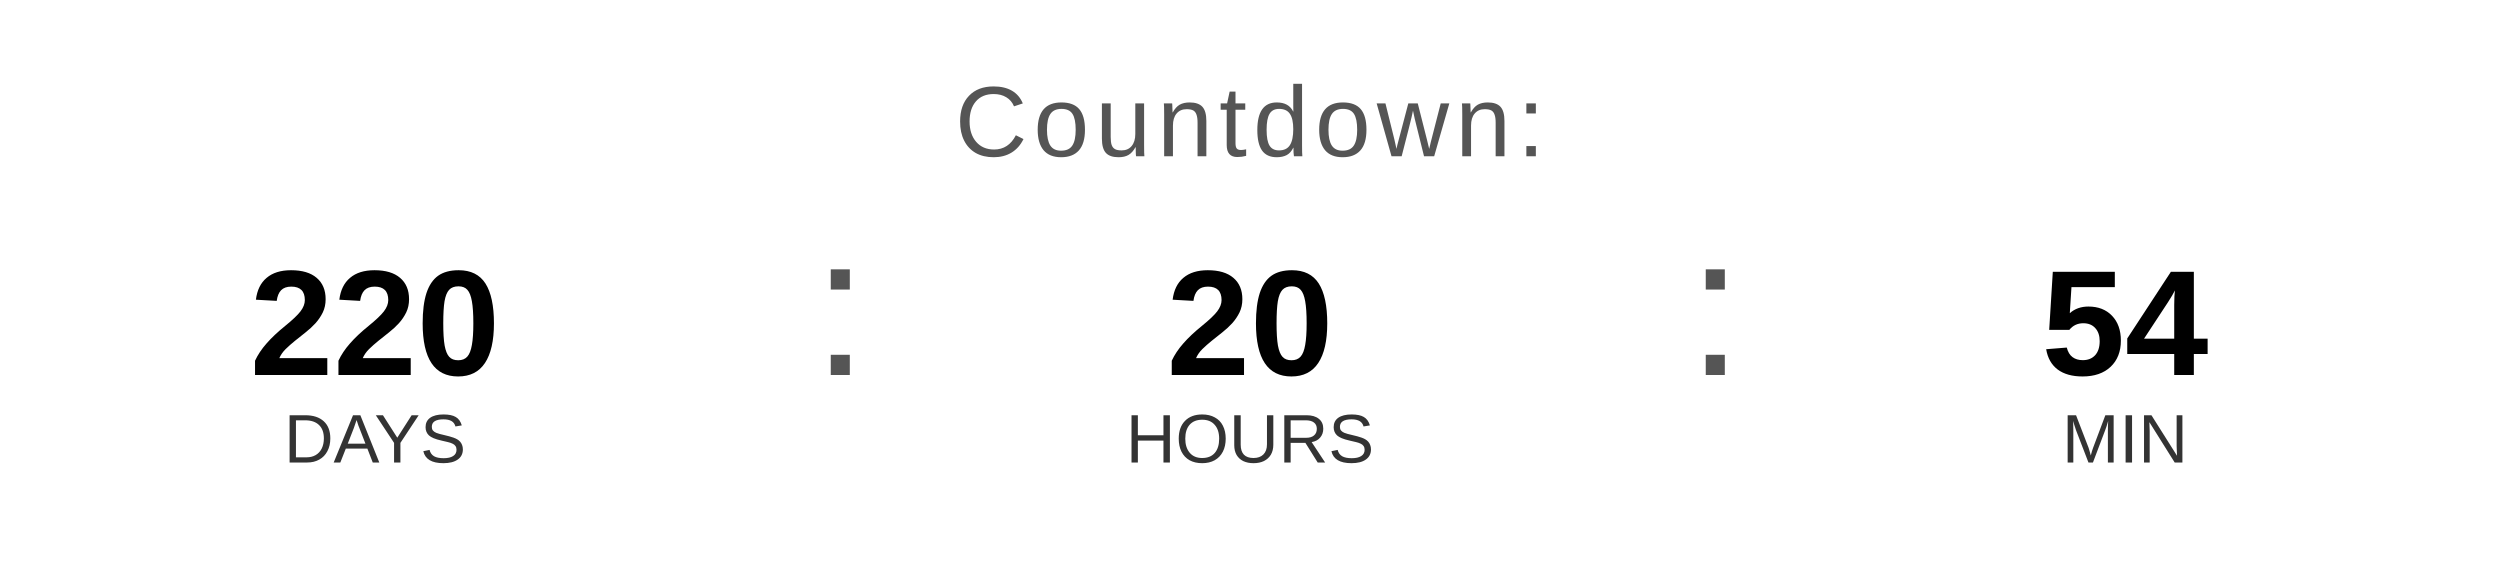
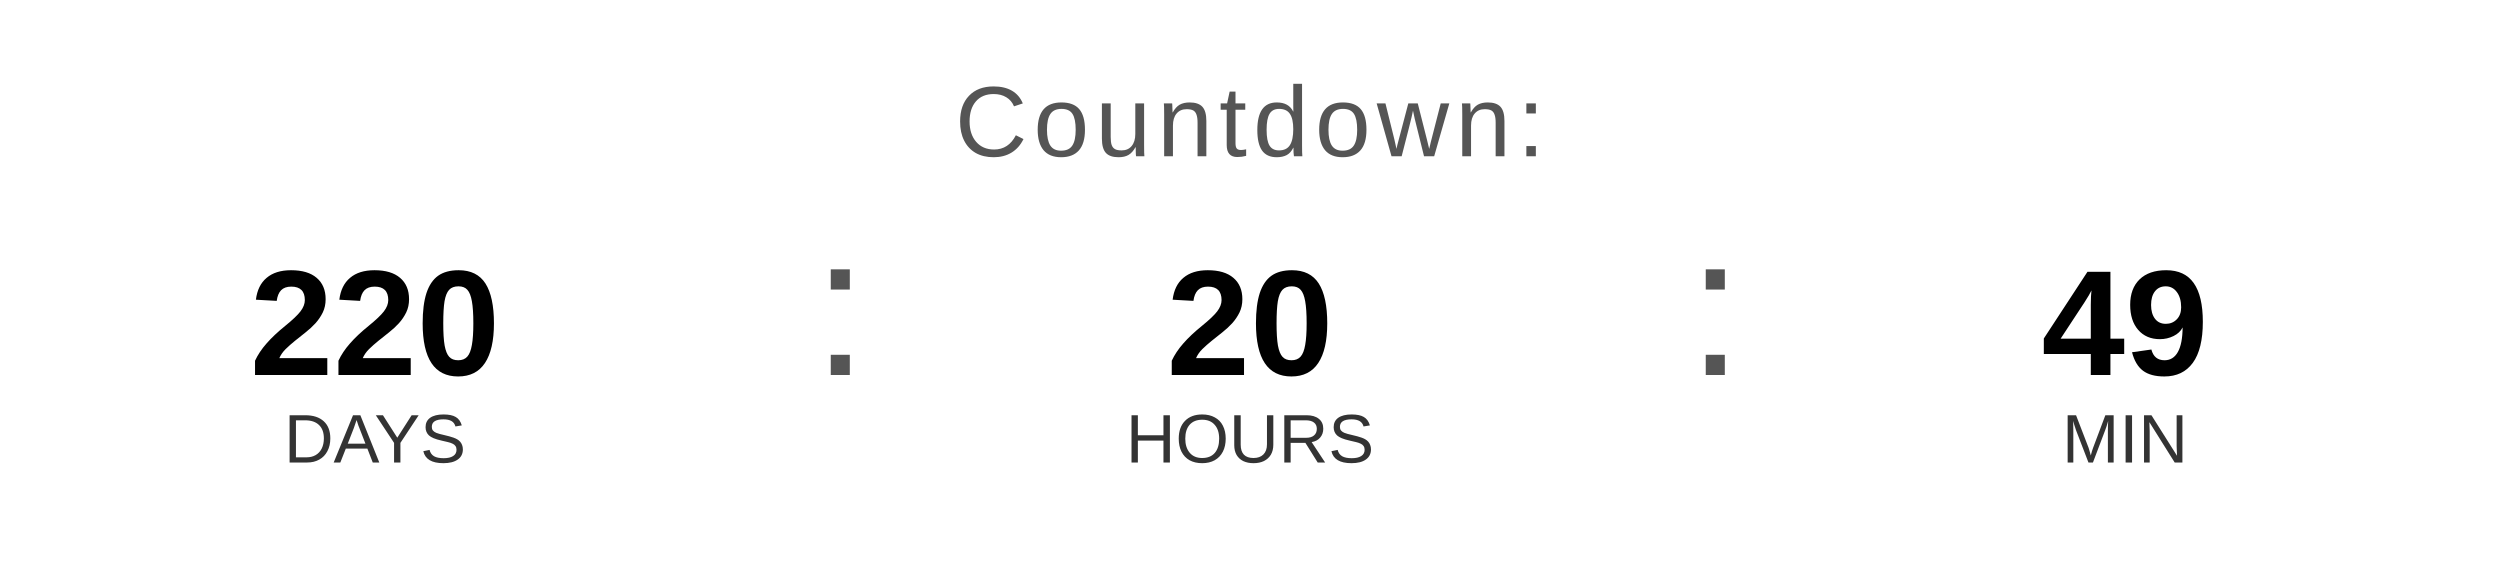
<svg xmlns="http://www.w3.org/2000/svg" width="400" height="90" viewBox="0 0 400 90">
  <text x="200" y="25" font-family="Arial, Helvetica, sans-serif" font-size="16" fill="#555555" text-anchor="middle" letter-spacing="1">
    Countdown:
  </text>
  <text x="60" y="60" font-family="Arial, Helvetica, sans-serif" font-size="24" font-weight="bold" fill="#000000" text-anchor="middle">220</text>
  <text x="60" y="74" font-family="Arial, Helvetica, sans-serif" font-size="11" fill="#333333" text-anchor="middle">DAYS</text>
  <text x="130" y="60" font-family="Arial, sans-serif" font-size="32" fill="#555555">:</text>
  <text x="200" y="60" font-family="Arial, Helvetica, sans-serif" font-size="24" font-weight="bold" fill="#000000" text-anchor="middle">20</text>
  <text x="200" y="74" font-family="Arial, Helvetica, sans-serif" font-size="11" fill="#333333" text-anchor="middle">HOURS</text>
  <text x="270" y="60" font-family="Arial, sans-serif" font-size="32" fill="#555555">:</text>
-   <text x="340" y="60" font-family="Arial, Helvetica, sans-serif" font-size="24" font-weight="bold" fill="#000000" text-anchor="middle">54</text>
+   <text x="340" y="60" font-family="Arial, Helvetica, sans-serif" font-size="24" font-weight="bold" fill="#000000" text-anchor="middle">49</text>
  <text x="340" y="74" font-family="Arial, Helvetica, sans-serif" font-size="11" fill="#333333" text-anchor="middle">MIN</text>
</svg>
